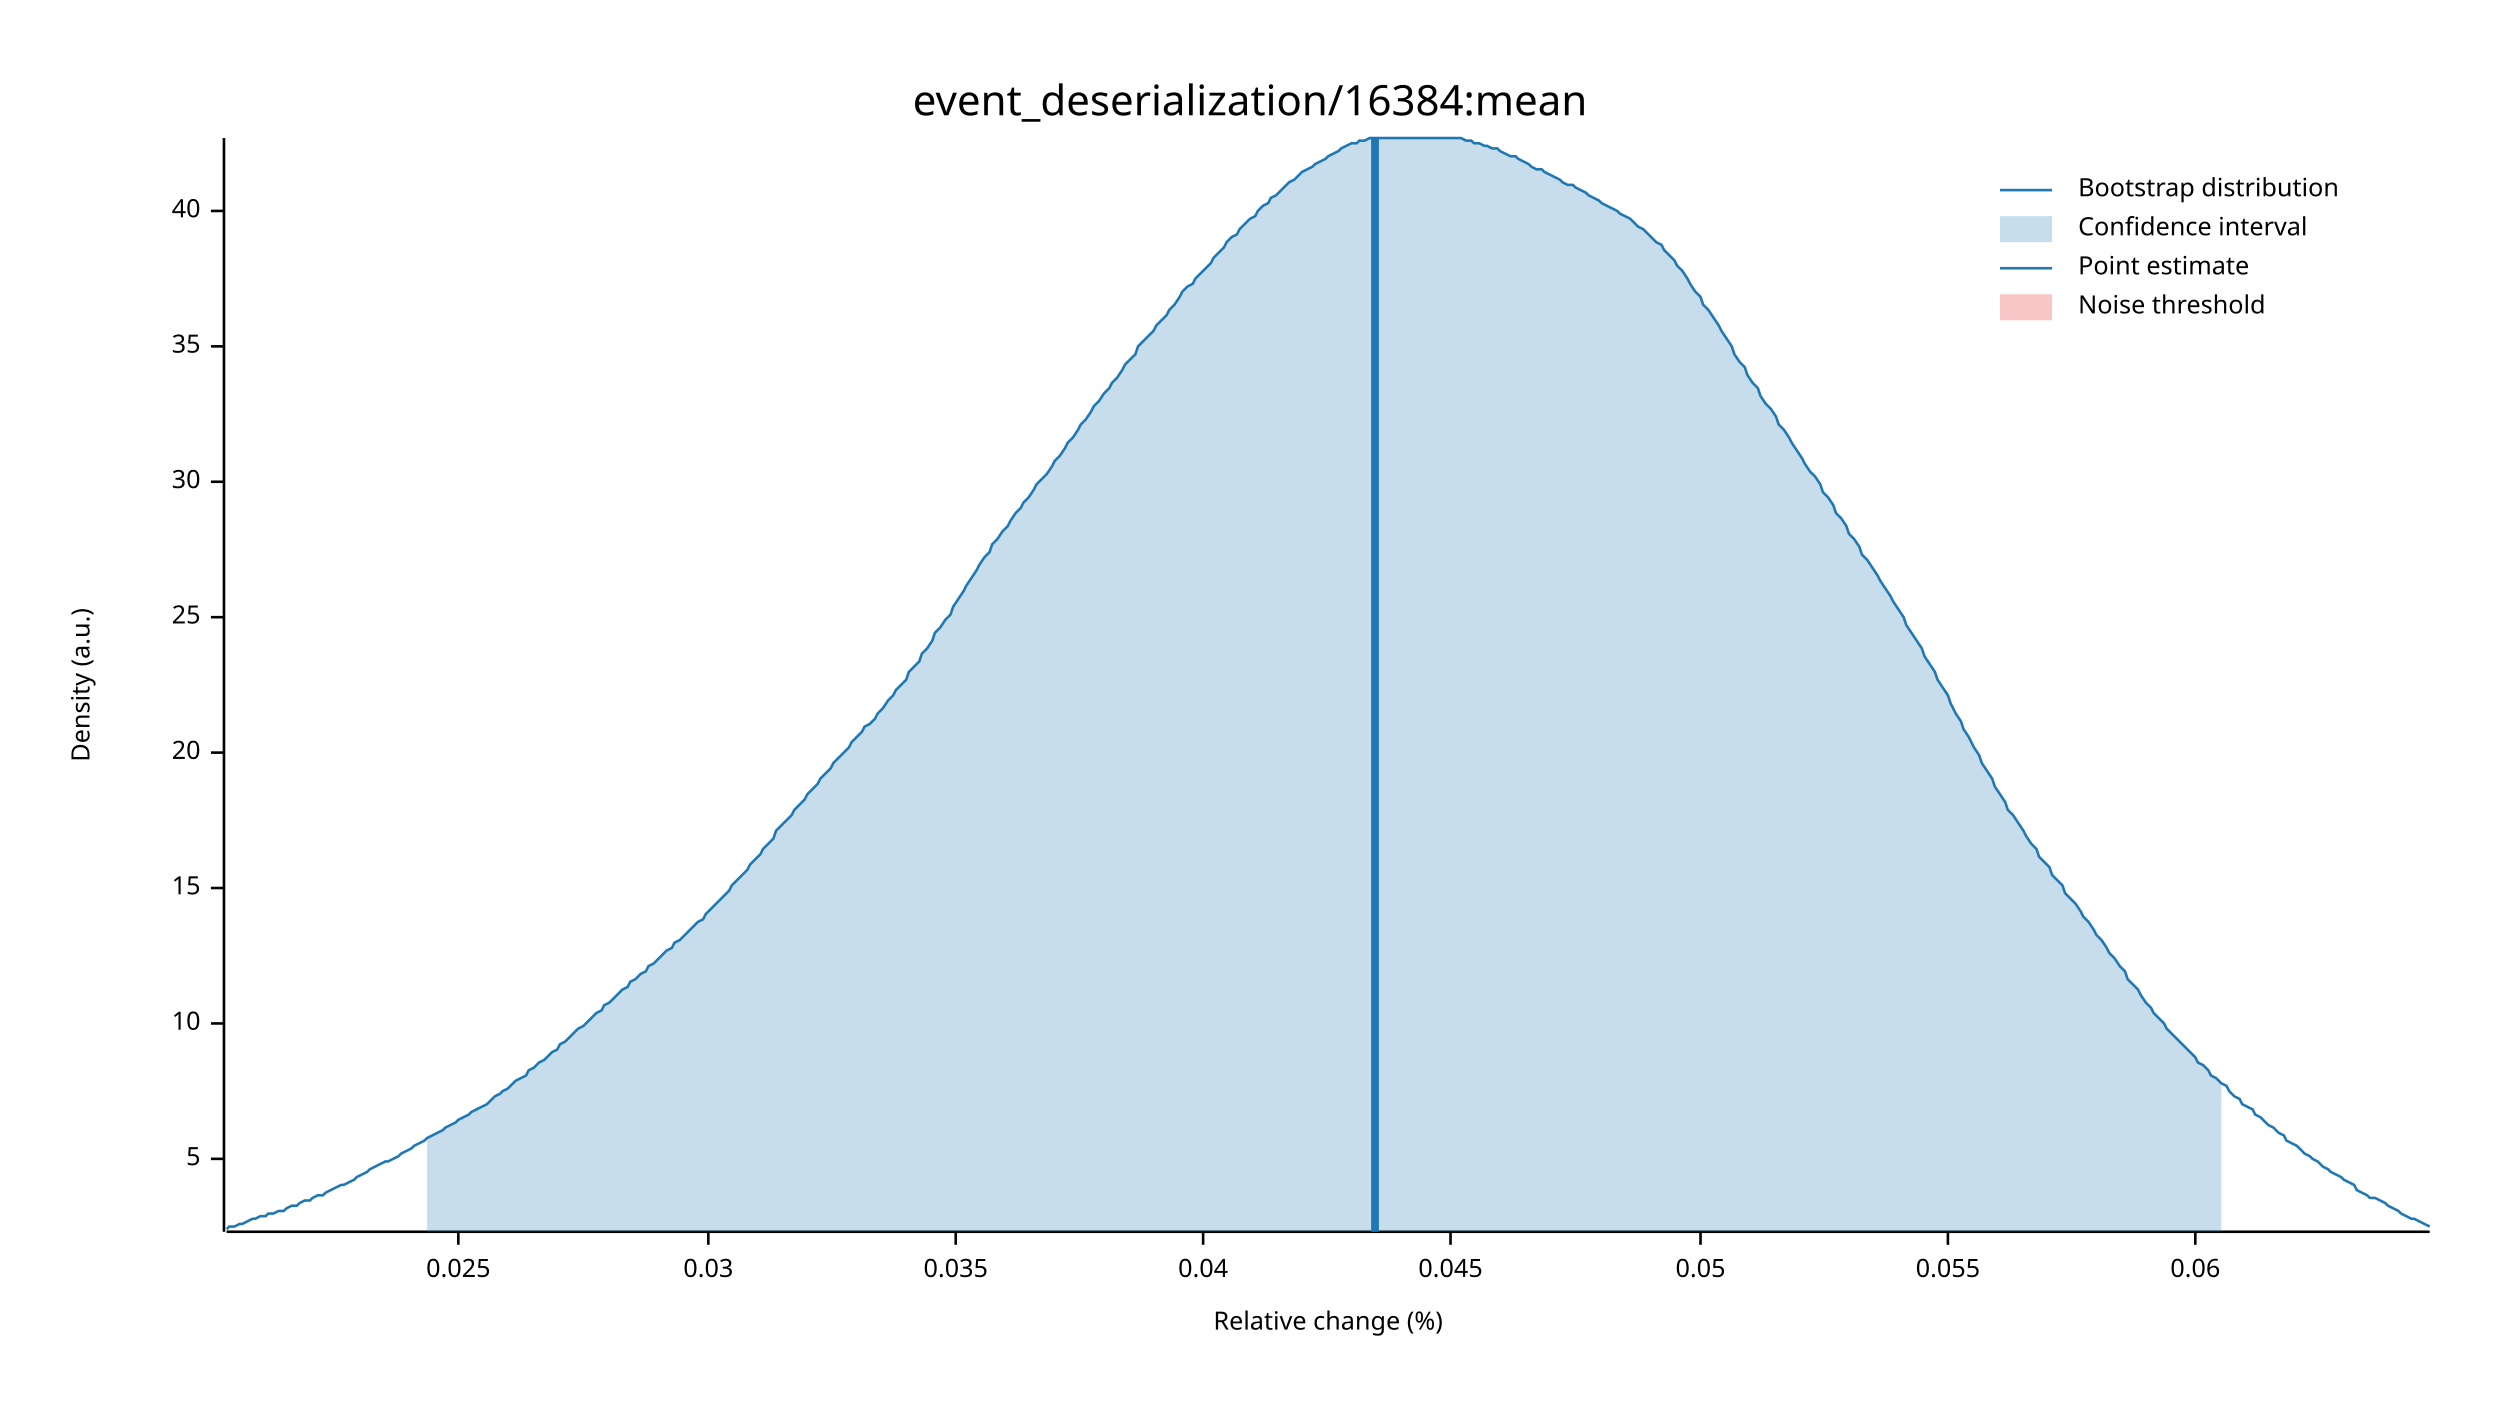
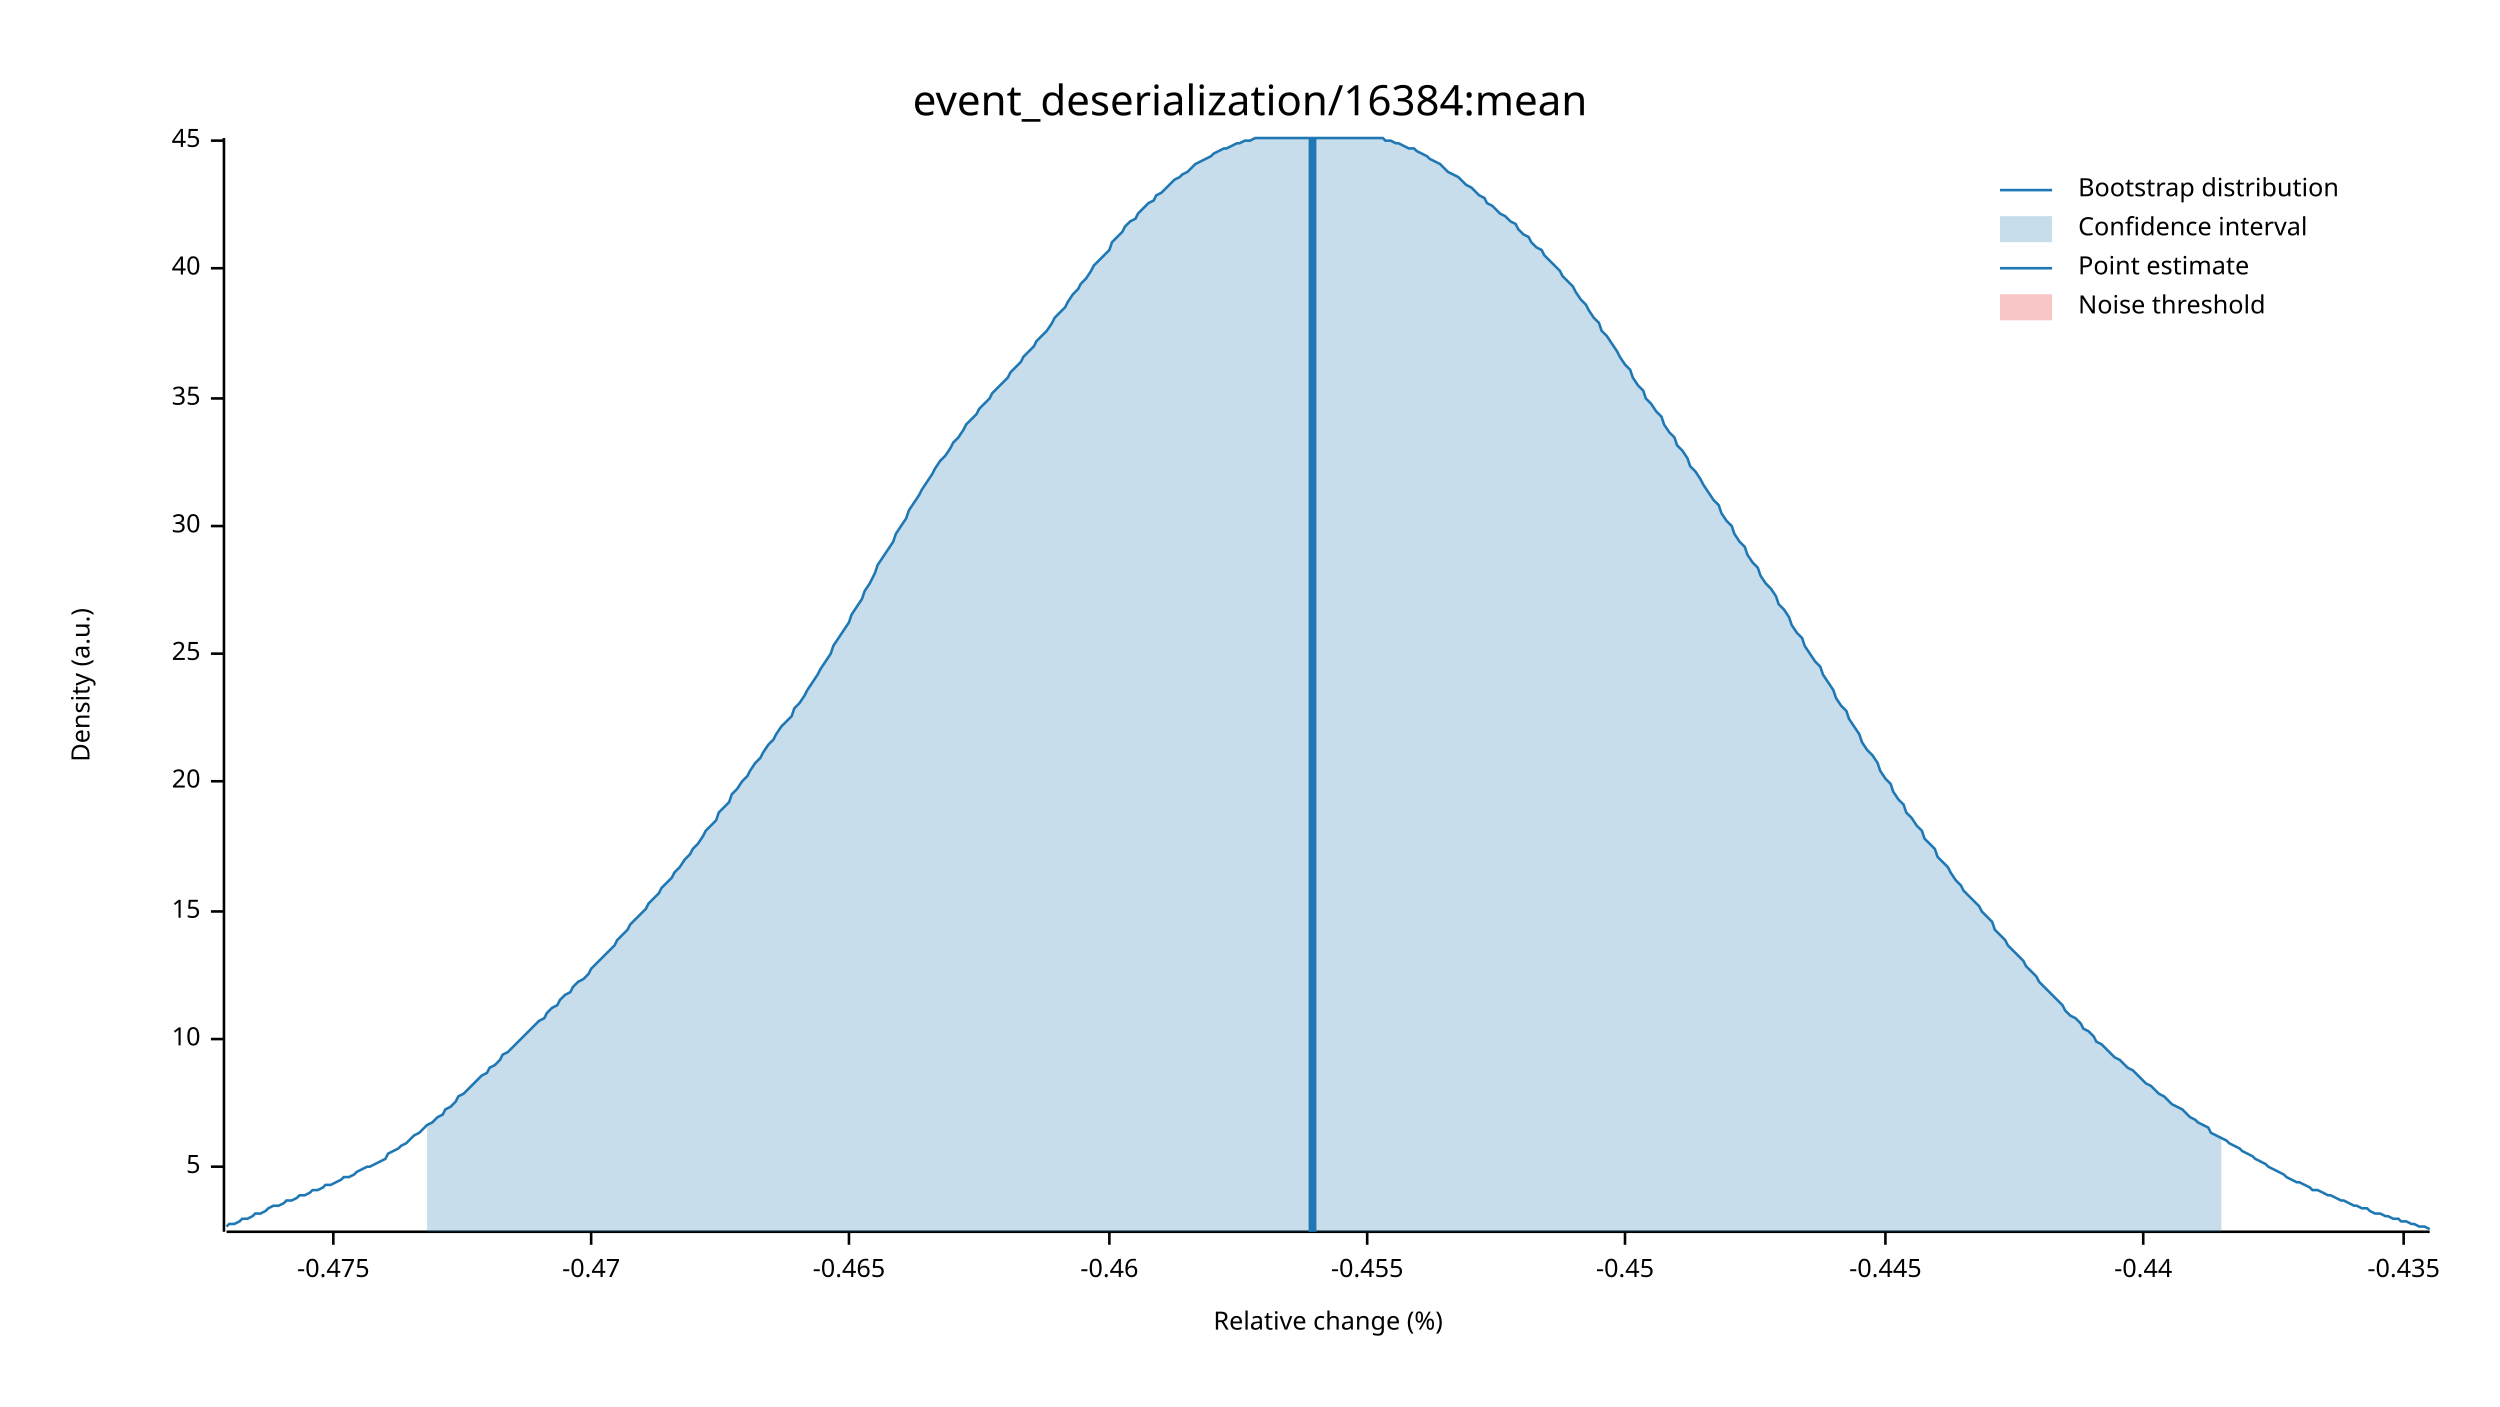
<svg xmlns="http://www.w3.org/2000/svg" width="960" height="540" viewBox="0 0 960 540">
  <text x="480" y="32" dy="0.76em" text-anchor="middle" font-family="sans-serif" font-size="16.129" opacity="1" fill="#000000">
event_deserialization/16384:mean
</text>
  <text x="27" y="263" dy="0.76em" text-anchor="middle" font-family="sans-serif" font-size="9.677" opacity="1" fill="#000000" transform="rotate(270, 27, 263)">
Density (a.u.)
</text>
  <text x="510" y="513" dy="-0.5ex" text-anchor="middle" font-family="sans-serif" font-size="9.677" opacity="1" fill="#000000">
Relative change (%)
</text>
  <polyline fill="none" opacity="1" stroke="#000000" stroke-width="1" points="86,53 86,473 " />
-   <text x="77" y="445" dy="0.5ex" text-anchor="end" font-family="sans-serif" font-size="9.677" opacity="1" fill="#000000">
+   <text x="77" y="448" dy="0.5ex" text-anchor="end" font-family="sans-serif" font-size="9.677" opacity="1" fill="#000000">
5
</text>
-   <polyline fill="none" opacity="1" stroke="#000000" stroke-width="1" points="81,445 86,445 " />
-   <text x="77" y="393" dy="0.5ex" text-anchor="end" font-family="sans-serif" font-size="9.677" opacity="1" fill="#000000">
+   <polyline fill="none" opacity="1" stroke="#000000" stroke-width="1" points="81,448 86,448 " />
+   <text x="77" y="399" dy="0.5ex" text-anchor="end" font-family="sans-serif" font-size="9.677" opacity="1" fill="#000000">
10
</text>
-   <polyline fill="none" opacity="1" stroke="#000000" stroke-width="1" points="81,393 86,393 " />
-   <text x="77" y="341" dy="0.5ex" text-anchor="end" font-family="sans-serif" font-size="9.677" opacity="1" fill="#000000">
+   <polyline fill="none" opacity="1" stroke="#000000" stroke-width="1" points="81,399 86,399 " />
+   <text x="77" y="350" dy="0.5ex" text-anchor="end" font-family="sans-serif" font-size="9.677" opacity="1" fill="#000000">
15
</text>
-   <polyline fill="none" opacity="1" stroke="#000000" stroke-width="1" points="81,341 86,341 " />
-   <text x="77" y="289" dy="0.5ex" text-anchor="end" font-family="sans-serif" font-size="9.677" opacity="1" fill="#000000">
+   <polyline fill="none" opacity="1" stroke="#000000" stroke-width="1" points="81,350 86,350 " />
+   <text x="77" y="300" dy="0.5ex" text-anchor="end" font-family="sans-serif" font-size="9.677" opacity="1" fill="#000000">
20
</text>
-   <polyline fill="none" opacity="1" stroke="#000000" stroke-width="1" points="81,289 86,289 " />
-   <text x="77" y="237" dy="0.5ex" text-anchor="end" font-family="sans-serif" font-size="9.677" opacity="1" fill="#000000">
+   <polyline fill="none" opacity="1" stroke="#000000" stroke-width="1" points="81,300 86,300 " />
+   <text x="77" y="251" dy="0.5ex" text-anchor="end" font-family="sans-serif" font-size="9.677" opacity="1" fill="#000000">
25
</text>
-   <polyline fill="none" opacity="1" stroke="#000000" stroke-width="1" points="81,237 86,237 " />
-   <text x="77" y="185" dy="0.5ex" text-anchor="end" font-family="sans-serif" font-size="9.677" opacity="1" fill="#000000">
+   <polyline fill="none" opacity="1" stroke="#000000" stroke-width="1" points="81,251 86,251 " />
+   <text x="77" y="202" dy="0.5ex" text-anchor="end" font-family="sans-serif" font-size="9.677" opacity="1" fill="#000000">
30
</text>
-   <polyline fill="none" opacity="1" stroke="#000000" stroke-width="1" points="81,185 86,185 " />
-   <text x="77" y="133" dy="0.5ex" text-anchor="end" font-family="sans-serif" font-size="9.677" opacity="1" fill="#000000">
+   <polyline fill="none" opacity="1" stroke="#000000" stroke-width="1" points="81,202 86,202 " />
+   <text x="77" y="153" dy="0.5ex" text-anchor="end" font-family="sans-serif" font-size="9.677" opacity="1" fill="#000000">
35
</text>
-   <polyline fill="none" opacity="1" stroke="#000000" stroke-width="1" points="81,133 86,133 " />
-   <text x="77" y="81" dy="0.5ex" text-anchor="end" font-family="sans-serif" font-size="9.677" opacity="1" fill="#000000">
+   <polyline fill="none" opacity="1" stroke="#000000" stroke-width="1" points="81,153 86,153 " />
+   <text x="77" y="103" dy="0.5ex" text-anchor="end" font-family="sans-serif" font-size="9.677" opacity="1" fill="#000000">
40
</text>
-   <polyline fill="none" opacity="1" stroke="#000000" stroke-width="1" points="81,81 86,81 " />
+   <polyline fill="none" opacity="1" stroke="#000000" stroke-width="1" points="81,103 86,103 " />
+   <text x="77" y="54" dy="0.5ex" text-anchor="end" font-family="sans-serif" font-size="9.677" opacity="1" fill="#000000">
+ 45
+ </text>
+   <polyline fill="none" opacity="1" stroke="#000000" stroke-width="1" points="81,54 86,54 " />
  <polyline fill="none" opacity="1" stroke="#000000" stroke-width="1" points="87,473 933,473 " />
-   <text x="176" y="483" dy="0.76em" text-anchor="middle" font-family="sans-serif" font-size="9.677" opacity="1" fill="#000000">
- 0.025
+   <text x="128" y="483" dy="0.76em" text-anchor="middle" font-family="sans-serif" font-size="9.677" opacity="1" fill="#000000">
+ -0.475
</text>
-   <polyline fill="none" opacity="1" stroke="#000000" stroke-width="1" points="176,473 176,478 " />
-   <text x="272" y="483" dy="0.76em" text-anchor="middle" font-family="sans-serif" font-size="9.677" opacity="1" fill="#000000">
- 0.03
+   <polyline fill="none" opacity="1" stroke="#000000" stroke-width="1" points="128,473 128,478 " />
+   <text x="227" y="483" dy="0.76em" text-anchor="middle" font-family="sans-serif" font-size="9.677" opacity="1" fill="#000000">
+ -0.47
</text>
-   <polyline fill="none" opacity="1" stroke="#000000" stroke-width="1" points="272,473 272,478 " />
-   <text x="367" y="483" dy="0.76em" text-anchor="middle" font-family="sans-serif" font-size="9.677" opacity="1" fill="#000000">
- 0.035
+   <polyline fill="none" opacity="1" stroke="#000000" stroke-width="1" points="227,473 227,478 " />
+   <text x="326" y="483" dy="0.76em" text-anchor="middle" font-family="sans-serif" font-size="9.677" opacity="1" fill="#000000">
+ -0.465
</text>
-   <polyline fill="none" opacity="1" stroke="#000000" stroke-width="1" points="367,473 367,478 " />
-   <text x="462" y="483" dy="0.76em" text-anchor="middle" font-family="sans-serif" font-size="9.677" opacity="1" fill="#000000">
- 0.04
+   <polyline fill="none" opacity="1" stroke="#000000" stroke-width="1" points="326,473 326,478 " />
+   <text x="426" y="483" dy="0.76em" text-anchor="middle" font-family="sans-serif" font-size="9.677" opacity="1" fill="#000000">
+ -0.46
</text>
-   <polyline fill="none" opacity="1" stroke="#000000" stroke-width="1" points="462,473 462,478 " />
-   <text x="557" y="483" dy="0.76em" text-anchor="middle" font-family="sans-serif" font-size="9.677" opacity="1" fill="#000000">
- 0.045
+   <polyline fill="none" opacity="1" stroke="#000000" stroke-width="1" points="426,473 426,478 " />
+   <text x="525" y="483" dy="0.76em" text-anchor="middle" font-family="sans-serif" font-size="9.677" opacity="1" fill="#000000">
+ -0.455
</text>
-   <polyline fill="none" opacity="1" stroke="#000000" stroke-width="1" points="557,473 557,478 " />
-   <text x="653" y="483" dy="0.76em" text-anchor="middle" font-family="sans-serif" font-size="9.677" opacity="1" fill="#000000">
- 0.05
+   <polyline fill="none" opacity="1" stroke="#000000" stroke-width="1" points="525,473 525,478 " />
+   <text x="624" y="483" dy="0.76em" text-anchor="middle" font-family="sans-serif" font-size="9.677" opacity="1" fill="#000000">
+ -0.45
</text>
-   <polyline fill="none" opacity="1" stroke="#000000" stroke-width="1" points="653,473 653,478 " />
-   <text x="748" y="483" dy="0.76em" text-anchor="middle" font-family="sans-serif" font-size="9.677" opacity="1" fill="#000000">
- 0.055
+   <polyline fill="none" opacity="1" stroke="#000000" stroke-width="1" points="624,473 624,478 " />
+   <text x="724" y="483" dy="0.76em" text-anchor="middle" font-family="sans-serif" font-size="9.677" opacity="1" fill="#000000">
+ -0.445
</text>
-   <polyline fill="none" opacity="1" stroke="#000000" stroke-width="1" points="748,473 748,478 " />
-   <text x="843" y="483" dy="0.76em" text-anchor="middle" font-family="sans-serif" font-size="9.677" opacity="1" fill="#000000">
- 0.06
+   <polyline fill="none" opacity="1" stroke="#000000" stroke-width="1" points="724,473 724,478 " />
+   <text x="823" y="483" dy="0.76em" text-anchor="middle" font-family="sans-serif" font-size="9.677" opacity="1" fill="#000000">
+ -0.44
</text>
-   <polyline fill="none" opacity="1" stroke="#000000" stroke-width="1" points="843,473 843,478 " />
-   <polyline fill="none" opacity="1" stroke="#1F78B4" stroke-width="1" points="87,472 88,471 90,471 92,470 93,470 95,469 97,468 98,468 100,467 102,467 103,466 105,466 107,465 109,465 110,464 112,463 114,463 115,462 117,461 119,461 120,460 122,459 124,459 125,458 127,457 129,456 131,455 132,455 134,454 136,453 137,452 139,451 141,450 142,449 144,448 146,447 148,446 149,446 151,445 153,444 154,443 156,442 158,441 159,440 161,439 163,438 164,437 166,436 168,435 170,434 171,433 173,432 175,431 176,430 178,429 180,428 181,427 183,426 185,425 187,424 188,423 190,421 192,420 193,419 195,418 197,416 198,415 200,414 202,413 203,411 205,410 207,408 209,407 210,406 212,404 214,403 215,401 217,400 219,398 220,397 222,395 224,394 226,392 227,391 229,389 231,388 232,386 234,385 236,383 237,382 239,380 241,379 242,377 244,376 246,374 248,373 249,371 251,370 253,368 254,367 256,365 258,364 259,362 261,361 263,359 265,357 266,356 268,354 270,353 271,351 273,349 275,347 276,346 278,344 280,342 281,340 283,338 285,336 287,334 288,332 290,330 292,328 293,326 295,324 297,322 298,319 300,317 302,315 304,313 305,311 307,309 309,307 310,305 312,303 314,301 315,299 317,297 319,295 320,293 322,291 324,289 326,287 327,285 329,283 331,281 332,279 334,278 336,276 337,274 339,272 341,269 343,267 344,265 346,263 348,261 349,258 351,256 353,254 354,251 356,249 358,246 359,243 361,241 363,238 365,236 366,233 368,230 370,227 371,225 373,222 375,219 376,217 378,214 380,212 381,209 383,207 385,204 387,202 388,200 390,197 392,195 393,193 395,191 397,188 398,186 400,184 402,182 404,179 405,177 407,175 409,172 410,170 412,168 414,165 415,163 417,161 419,158 420,156 422,154 424,151 426,149 427,147 429,145 431,142 432,140 434,138 436,136 437,133 439,131 441,129 443,127 444,125 446,123 448,121 449,119 451,117 453,114 454,112 456,110 458,109 459,107 461,105 463,103 465,101 466,99 468,97 470,95 471,93 473,91 475,90 476,88 478,86 480,84 482,83 483,81 485,79 487,78 488,76 490,75 492,73 493,72 495,70 497,69 498,68 500,66 502,65 504,64 505,63 507,62 509,61 510,60 512,59 514,58 515,57 517,56 519,55 521,55 522,54 524,54 526,53 527,53 529,53 531,53 532,53 534,53 536,53 537,53 539,53 541,53 543,53 544,53 546,53 548,53 549,53 551,53 553,53 554,53 556,53 558,53 560,53 561,53 563,54 565,54 566,55 568,55 570,56 571,56 573,57 575,57 576,58 578,59 580,60 582,60 583,61 585,62 587,63 588,64 590,65 592,65 593,66 595,67 597,68 599,69 600,70 602,71 604,71 605,72 607,73 609,74 610,75 612,76 614,77 615,78 617,79 619,80 621,81 622,82 624,83 626,84 627,85 629,87 631,88 632,89 634,91 636,93 638,94 639,96 641,98 643,100 644,102 646,104 648,107 649,109 651,112 653,114 654,117 656,119 658,122 660,125 661,127 663,130 665,133 666,136 668,139 670,141 671,144 673,147 675,149 676,152 678,155 680,157 682,160 683,163 685,165 687,168 688,170 690,173 692,176 693,178 695,181 697,183 699,186 700,189 702,191 704,194 705,197 707,199 709,202 710,205 712,207 714,210 715,213 717,215 719,218 721,221 722,223 724,226 726,229 727,231 729,234 731,237 732,240 734,243 736,246 738,249 739,252 741,255 743,258 744,261 746,264 748,267 749,270 751,274 753,277 754,280 756,283 758,287 760,290 761,293 763,296 765,299 766,302 768,305 770,308 771,311 773,313 775,316 777,319 778,321 780,324 782,326 783,329 785,331 787,333 788,336 790,338 792,340 793,343 795,345 797,347 799,350 800,352 802,354 804,357 805,359 807,361 809,364 810,366 812,368 814,371 816,373 817,376 819,378 821,380 822,382 824,385 826,387 827,389 829,391 831,393 832,395 834,397 836,399 838,401 839,402 841,404 843,406 844,408 846,409 848,411 849,413 851,414 853,416 855,417 856,419 858,421 860,422 861,424 863,425 865,426 866,428 868,429 870,431 871,432 873,433 875,435 877,436 878,438 880,439 882,440 883,441 885,443 887,444 888,445 890,446 892,448 894,449 895,450 897,451 899,452 900,453 902,454 904,455 905,457 907,458 909,459 910,460 912,460 914,461 916,462 917,463 919,464 921,465 922,466 924,467 926,468 927,468 929,469 931,470 933,471 " />
-   <polygon opacity="0.25" fill="#1F78B4" points="164,437 166,436 168,435 170,434 171,433 173,432 175,431 176,430 178,429 180,428 181,427 183,426 185,425 187,424 188,423 190,421 192,420 193,419 195,418 197,416 198,415 200,414 202,413 203,411 205,410 207,408 209,407 210,406 212,404 214,403 215,401 217,400 219,398 220,397 222,395 224,394 226,392 227,391 229,389 231,388 232,386 234,385 236,383 237,382 239,380 241,379 242,377 244,376 246,374 248,373 249,371 251,370 253,368 254,367 256,365 258,364 259,362 261,361 263,359 265,357 266,356 268,354 270,353 271,351 273,349 275,347 276,346 278,344 280,342 281,340 283,338 285,336 287,334 288,332 290,330 292,328 293,326 295,324 297,322 298,319 300,317 302,315 304,313 305,311 307,309 309,307 310,305 312,303 314,301 315,299 317,297 319,295 320,293 322,291 324,289 326,287 327,285 329,283 331,281 332,279 334,278 336,276 337,274 339,272 341,269 343,267 344,265 346,263 348,261 349,258 351,256 353,254 354,251 356,249 358,246 359,243 361,241 363,238 365,236 366,233 368,230 370,227 371,225 373,222 375,219 376,217 378,214 380,212 381,209 383,207 385,204 387,202 388,200 390,197 392,195 393,193 395,191 397,188 398,186 400,184 402,182 404,179 405,177 407,175 409,172 410,170 412,168 414,165 415,163 417,161 419,158 420,156 422,154 424,151 426,149 427,147 429,145 431,142 432,140 434,138 436,136 437,133 439,131 441,129 443,127 444,125 446,123 448,121 449,119 451,117 453,114 454,112 456,110 458,109 459,107 461,105 463,103 465,101 466,99 468,97 470,95 471,93 473,91 475,90 476,88 478,86 480,84 482,83 483,81 485,79 487,78 488,76 490,75 492,73 493,72 495,70 497,69 498,68 500,66 502,65 504,64 505,63 507,62 509,61 510,60 512,59 514,58 515,57 517,56 519,55 521,55 522,54 524,54 526,53 527,53 529,53 531,53 532,53 534,53 536,53 537,53 539,53 541,53 543,53 544,53 546,53 548,53 549,53 551,53 553,53 554,53 556,53 558,53 560,53 561,53 563,54 565,54 566,55 568,55 570,56 571,56 573,57 575,57 576,58 578,59 580,60 582,60 583,61 585,62 587,63 588,64 590,65 592,65 593,66 595,67 597,68 599,69 600,70 602,71 604,71 605,72 607,73 609,74 610,75 612,76 614,77 615,78 617,79 619,80 621,81 622,82 624,83 626,84 627,85 629,87 631,88 632,89 634,91 636,93 638,94 639,96 641,98 643,100 644,102 646,104 648,107 649,109 651,112 653,114 654,117 656,119 658,122 660,125 661,127 663,130 665,133 666,136 668,139 670,141 671,144 673,147 675,149 676,152 678,155 680,157 682,160 683,163 685,165 687,168 688,170 690,173 692,176 693,178 695,181 697,183 699,186 700,189 702,191 704,194 705,197 707,199 709,202 710,205 712,207 714,210 715,213 717,215 719,218 721,221 722,223 724,226 726,229 727,231 729,234 731,237 732,240 734,243 736,246 738,249 739,252 741,255 743,258 744,261 746,264 748,267 749,270 751,274 753,277 754,280 756,283 758,287 760,290 761,293 763,296 765,299 766,302 768,305 770,308 771,311 773,313 775,316 777,319 778,321 780,324 782,326 783,329 785,331 787,333 788,336 790,338 792,340 793,343 795,345 797,347 799,350 800,352 802,354 804,357 805,359 807,361 809,364 810,366 812,368 814,371 816,373 817,376 819,378 821,380 822,382 824,385 826,387 827,389 829,391 831,393 832,395 834,397 836,399 838,401 839,402 841,404 843,406 844,408 846,409 848,411 849,413 851,414 853,416 853,473 164,473 " />
-   <polyline fill="none" opacity="1" stroke="#1F78B4" stroke-width="3" points="528,473 528,53 " />
+   <polyline fill="none" opacity="1" stroke="#000000" stroke-width="1" points="823,473 823,478 " />
+   <text x="923" y="483" dy="0.76em" text-anchor="middle" font-family="sans-serif" font-size="9.677" opacity="1" fill="#000000">
+ -0.435
+ </text>
+   <polyline fill="none" opacity="1" stroke="#000000" stroke-width="1" points="923,473 923,478 " />
+   <polyline fill="none" opacity="1" stroke="#1F78B4" stroke-width="1" points="87,471 88,470 90,470 92,469 93,468 95,468 97,467 98,466 100,466 102,465 103,464 105,463 107,463 109,462 110,461 112,461 114,460 115,459 117,459 119,458 120,457 122,457 124,456 125,455 127,455 129,454 131,453 132,452 134,452 136,451 137,450 139,449 141,448 142,448 144,447 146,446 148,445 149,443 151,442 153,441 154,440 156,439 158,437 159,436 161,435 163,433 164,432 166,431 168,429 170,428 171,426 173,425 175,423 176,421 178,420 180,418 181,417 183,415 185,413 187,412 188,410 190,409 192,407 193,405 195,404 197,402 198,401 200,399 202,397 203,396 205,394 207,392 209,391 210,389 212,387 214,386 215,384 217,382 219,381 220,379 222,377 224,376 226,374 227,372 229,370 231,368 232,367 234,365 236,363 237,361 239,359 241,357 242,355 244,353 246,351 248,349 249,347 251,345 253,343 254,341 256,339 258,337 259,335 261,333 263,330 265,328 266,326 268,324 270,321 271,319 273,317 275,315 276,312 278,310 280,308 281,305 283,303 285,300 287,298 288,296 290,293 292,291 293,289 295,286 297,284 298,282 300,279 302,277 304,275 305,272 307,270 309,267 310,265 312,262 314,259 315,257 317,254 319,251 320,248 322,245 324,242 326,239 327,236 329,233 331,230 332,227 334,224 336,220 337,217 339,214 341,211 343,208 344,205 346,202 348,199 349,196 351,193 353,190 354,188 356,185 358,182 359,180 361,177 363,175 365,172 366,170 368,168 370,165 371,163 373,161 375,159 376,157 378,155 380,153 381,151 383,149 385,147 387,145 388,143 390,141 392,139 393,137 395,135 397,133 398,131 400,129 402,127 404,124 405,122 407,120 409,118 410,116 412,113 414,111 415,109 417,107 419,104 420,102 422,100 424,98 426,96 427,93 429,91 431,89 432,87 434,85 436,84 437,82 439,80 441,78 443,77 444,75 446,74 448,72 449,71 451,69 453,68 454,67 456,66 458,64 459,63 461,62 463,61 465,60 466,59 468,58 470,57 471,57 473,56 475,55 476,55 478,54 480,54 482,53 483,53 485,53 487,53 488,53 490,53 492,53 493,53 495,53 497,53 498,53 500,53 502,53 504,53 505,53 507,53 509,53 510,53 512,53 514,53 515,53 517,53 519,53 521,53 522,53 524,53 526,53 527,53 529,53 531,53 532,54 534,54 536,55 537,55 539,56 541,57 543,57 544,58 546,59 548,60 549,61 551,62 553,63 554,64 556,66 558,67 560,68 561,69 563,71 565,72 566,73 568,75 570,76 571,78 573,79 575,81 576,82 578,83 580,85 582,86 583,88 585,90 587,91 588,93 590,95 592,96 593,98 595,100 597,102 599,104 600,106 602,108 604,110 605,112 607,115 609,117 610,119 612,122 614,124 615,127 617,129 619,132 621,135 622,137 624,140 626,142 627,145 629,148 631,150 632,153 634,155 636,158 638,160 639,163 641,166 643,168 644,171 646,173 648,176 649,179 651,181 653,184 654,186 656,189 658,192 660,194 661,197 663,200 665,202 666,205 668,208 670,210 671,213 673,216 675,218 676,221 678,224 680,226 682,229 683,232 685,234 687,237 688,240 690,243 692,245 693,248 695,251 697,254 699,256 700,259 702,262 704,265 705,268 707,271 709,273 710,276 712,279 714,282 715,285 717,288 719,290 721,293 722,296 724,299 726,301 727,304 729,307 731,309 732,312 734,314 736,317 738,319 739,322 741,324 743,326 744,329 746,331 748,333 749,335 751,338 753,340 754,342 756,344 758,346 760,348 761,350 763,352 765,354 766,357 768,359 770,361 771,363 773,365 775,367 777,369 778,371 780,373 782,375 783,377 785,379 787,381 788,382 790,384 792,386 793,388 795,390 797,391 799,393 800,395 802,396 804,398 805,400 807,401 809,403 810,404 812,406 814,407 816,409 817,410 819,411 821,413 822,414 824,416 826,417 827,418 829,420 831,421 832,422 834,424 836,425 838,426 839,427 841,429 843,430 844,431 846,432 848,433 849,435 851,436 853,437 855,438 856,439 858,440 860,441 861,442 863,443 865,444 866,445 868,446 870,447 871,448 873,449 875,450 877,451 878,452 880,453 882,454 883,454 885,455 887,456 888,457 890,457 892,458 894,459 895,459 897,460 899,461 900,461 902,462 904,463 905,463 907,464 909,464 910,465 912,466 914,466 916,467 917,467 919,468 921,468 922,469 924,469 926,470 927,470 929,471 931,471 933,472 " />
+   <polygon opacity="0.25" fill="#1F78B4" points="164,432 166,431 168,429 170,428 171,426 173,425 175,423 176,421 178,420 180,418 181,417 183,415 185,413 187,412 188,410 190,409 192,407 193,405 195,404 197,402 198,401 200,399 202,397 203,396 205,394 207,392 209,391 210,389 212,387 214,386 215,384 217,382 219,381 220,379 222,377 224,376 226,374 227,372 229,370 231,368 232,367 234,365 236,363 237,361 239,359 241,357 242,355 244,353 246,351 248,349 249,347 251,345 253,343 254,341 256,339 258,337 259,335 261,333 263,330 265,328 266,326 268,324 270,321 271,319 273,317 275,315 276,312 278,310 280,308 281,305 283,303 285,300 287,298 288,296 290,293 292,291 293,289 295,286 297,284 298,282 300,279 302,277 304,275 305,272 307,270 309,267 310,265 312,262 314,259 315,257 317,254 319,251 320,248 322,245 324,242 326,239 327,236 329,233 331,230 332,227 334,224 336,220 337,217 339,214 341,211 343,208 344,205 346,202 348,199 349,196 351,193 353,190 354,188 356,185 358,182 359,180 361,177 363,175 365,172 366,170 368,168 370,165 371,163 373,161 375,159 376,157 378,155 380,153 381,151 383,149 385,147 387,145 388,143 390,141 392,139 393,137 395,135 397,133 398,131 400,129 402,127 404,124 405,122 407,120 409,118 410,116 412,113 414,111 415,109 417,107 419,104 420,102 422,100 424,98 426,96 427,93 429,91 431,89 432,87 434,85 436,84 437,82 439,80 441,78 443,77 444,75 446,74 448,72 449,71 451,69 453,68 454,67 456,66 458,64 459,63 461,62 463,61 465,60 466,59 468,58 470,57 471,57 473,56 475,55 476,55 478,54 480,54 482,53 483,53 485,53 487,53 488,53 490,53 492,53 493,53 495,53 497,53 498,53 500,53 502,53 504,53 505,53 507,53 509,53 510,53 512,53 514,53 515,53 517,53 519,53 521,53 522,53 524,53 526,53 527,53 529,53 531,53 532,54 534,54 536,55 537,55 539,56 541,57 543,57 544,58 546,59 548,60 549,61 551,62 553,63 554,64 556,66 558,67 560,68 561,69 563,71 565,72 566,73 568,75 570,76 571,78 573,79 575,81 576,82 578,83 580,85 582,86 583,88 585,90 587,91 588,93 590,95 592,96 593,98 595,100 597,102 599,104 600,106 602,108 604,110 605,112 607,115 609,117 610,119 612,122 614,124 615,127 617,129 619,132 621,135 622,137 624,140 626,142 627,145 629,148 631,150 632,153 634,155 636,158 638,160 639,163 641,166 643,168 644,171 646,173 648,176 649,179 651,181 653,184 654,186 656,189 658,192 660,194 661,197 663,200 665,202 666,205 668,208 670,210 671,213 673,216 675,218 676,221 678,224 680,226 682,229 683,232 685,234 687,237 688,240 690,243 692,245 693,248 695,251 697,254 699,256 700,259 702,262 704,265 705,268 707,271 709,273 710,276 712,279 714,282 715,285 717,288 719,290 721,293 722,296 724,299 726,301 727,304 729,307 731,309 732,312 734,314 736,317 738,319 739,322 741,324 743,326 744,329 746,331 748,333 749,335 751,338 753,340 754,342 756,344 758,346 760,348 761,350 763,352 765,354 766,357 768,359 770,361 771,363 773,365 775,367 777,369 778,371 780,373 782,375 783,377 785,379 787,381 788,382 790,384 792,386 793,388 795,390 797,391 799,393 800,395 802,396 804,398 805,400 807,401 809,403 810,404 812,406 814,407 816,409 817,410 819,411 821,413 822,414 824,416 826,417 827,418 829,420 831,421 832,422 834,424 836,425 838,426 839,427 841,429 843,430 844,431 846,432 848,433 849,435 851,436 853,437 853,473 164,473 " />
+   <polyline fill="none" opacity="1" stroke="#1F78B4" stroke-width="3" points="504,473 504,53 " />
  <rect x="510" y="53" width="0" height="419" opacity="0.1" fill="#E31A1C" stroke="none" />
  <text x="798" y="68" dy="0.76em" text-anchor="start" font-family="sans-serif" font-size="9.677" opacity="1" fill="#000000">
Bootstrap distribution
</text>
  <text x="798" y="83" dy="0.76em" text-anchor="start" font-family="sans-serif" font-size="9.677" opacity="1" fill="#000000">
Confidence interval
</text>
  <text x="798" y="98" dy="0.76em" text-anchor="start" font-family="sans-serif" font-size="9.677" opacity="1" fill="#000000">
Point estimate
</text>
  <text x="798" y="113" dy="0.76em" text-anchor="start" font-family="sans-serif" font-size="9.677" opacity="1" fill="#000000">
Noise threshold
</text>
  <polyline fill="none" opacity="1" stroke="#1F78B4" stroke-width="1" points="768,73 788,73 " />
  <rect x="768" y="83" width="20" height="10" opacity="0.25" fill="#1F78B4" stroke="none" />
  <polyline fill="none" opacity="1" stroke="#1F78B4" stroke-width="1" points="768,103 788,103 " />
  <rect x="768" y="113" width="20" height="10" opacity="0.25" fill="#E31A1C" stroke="none" />
</svg>
